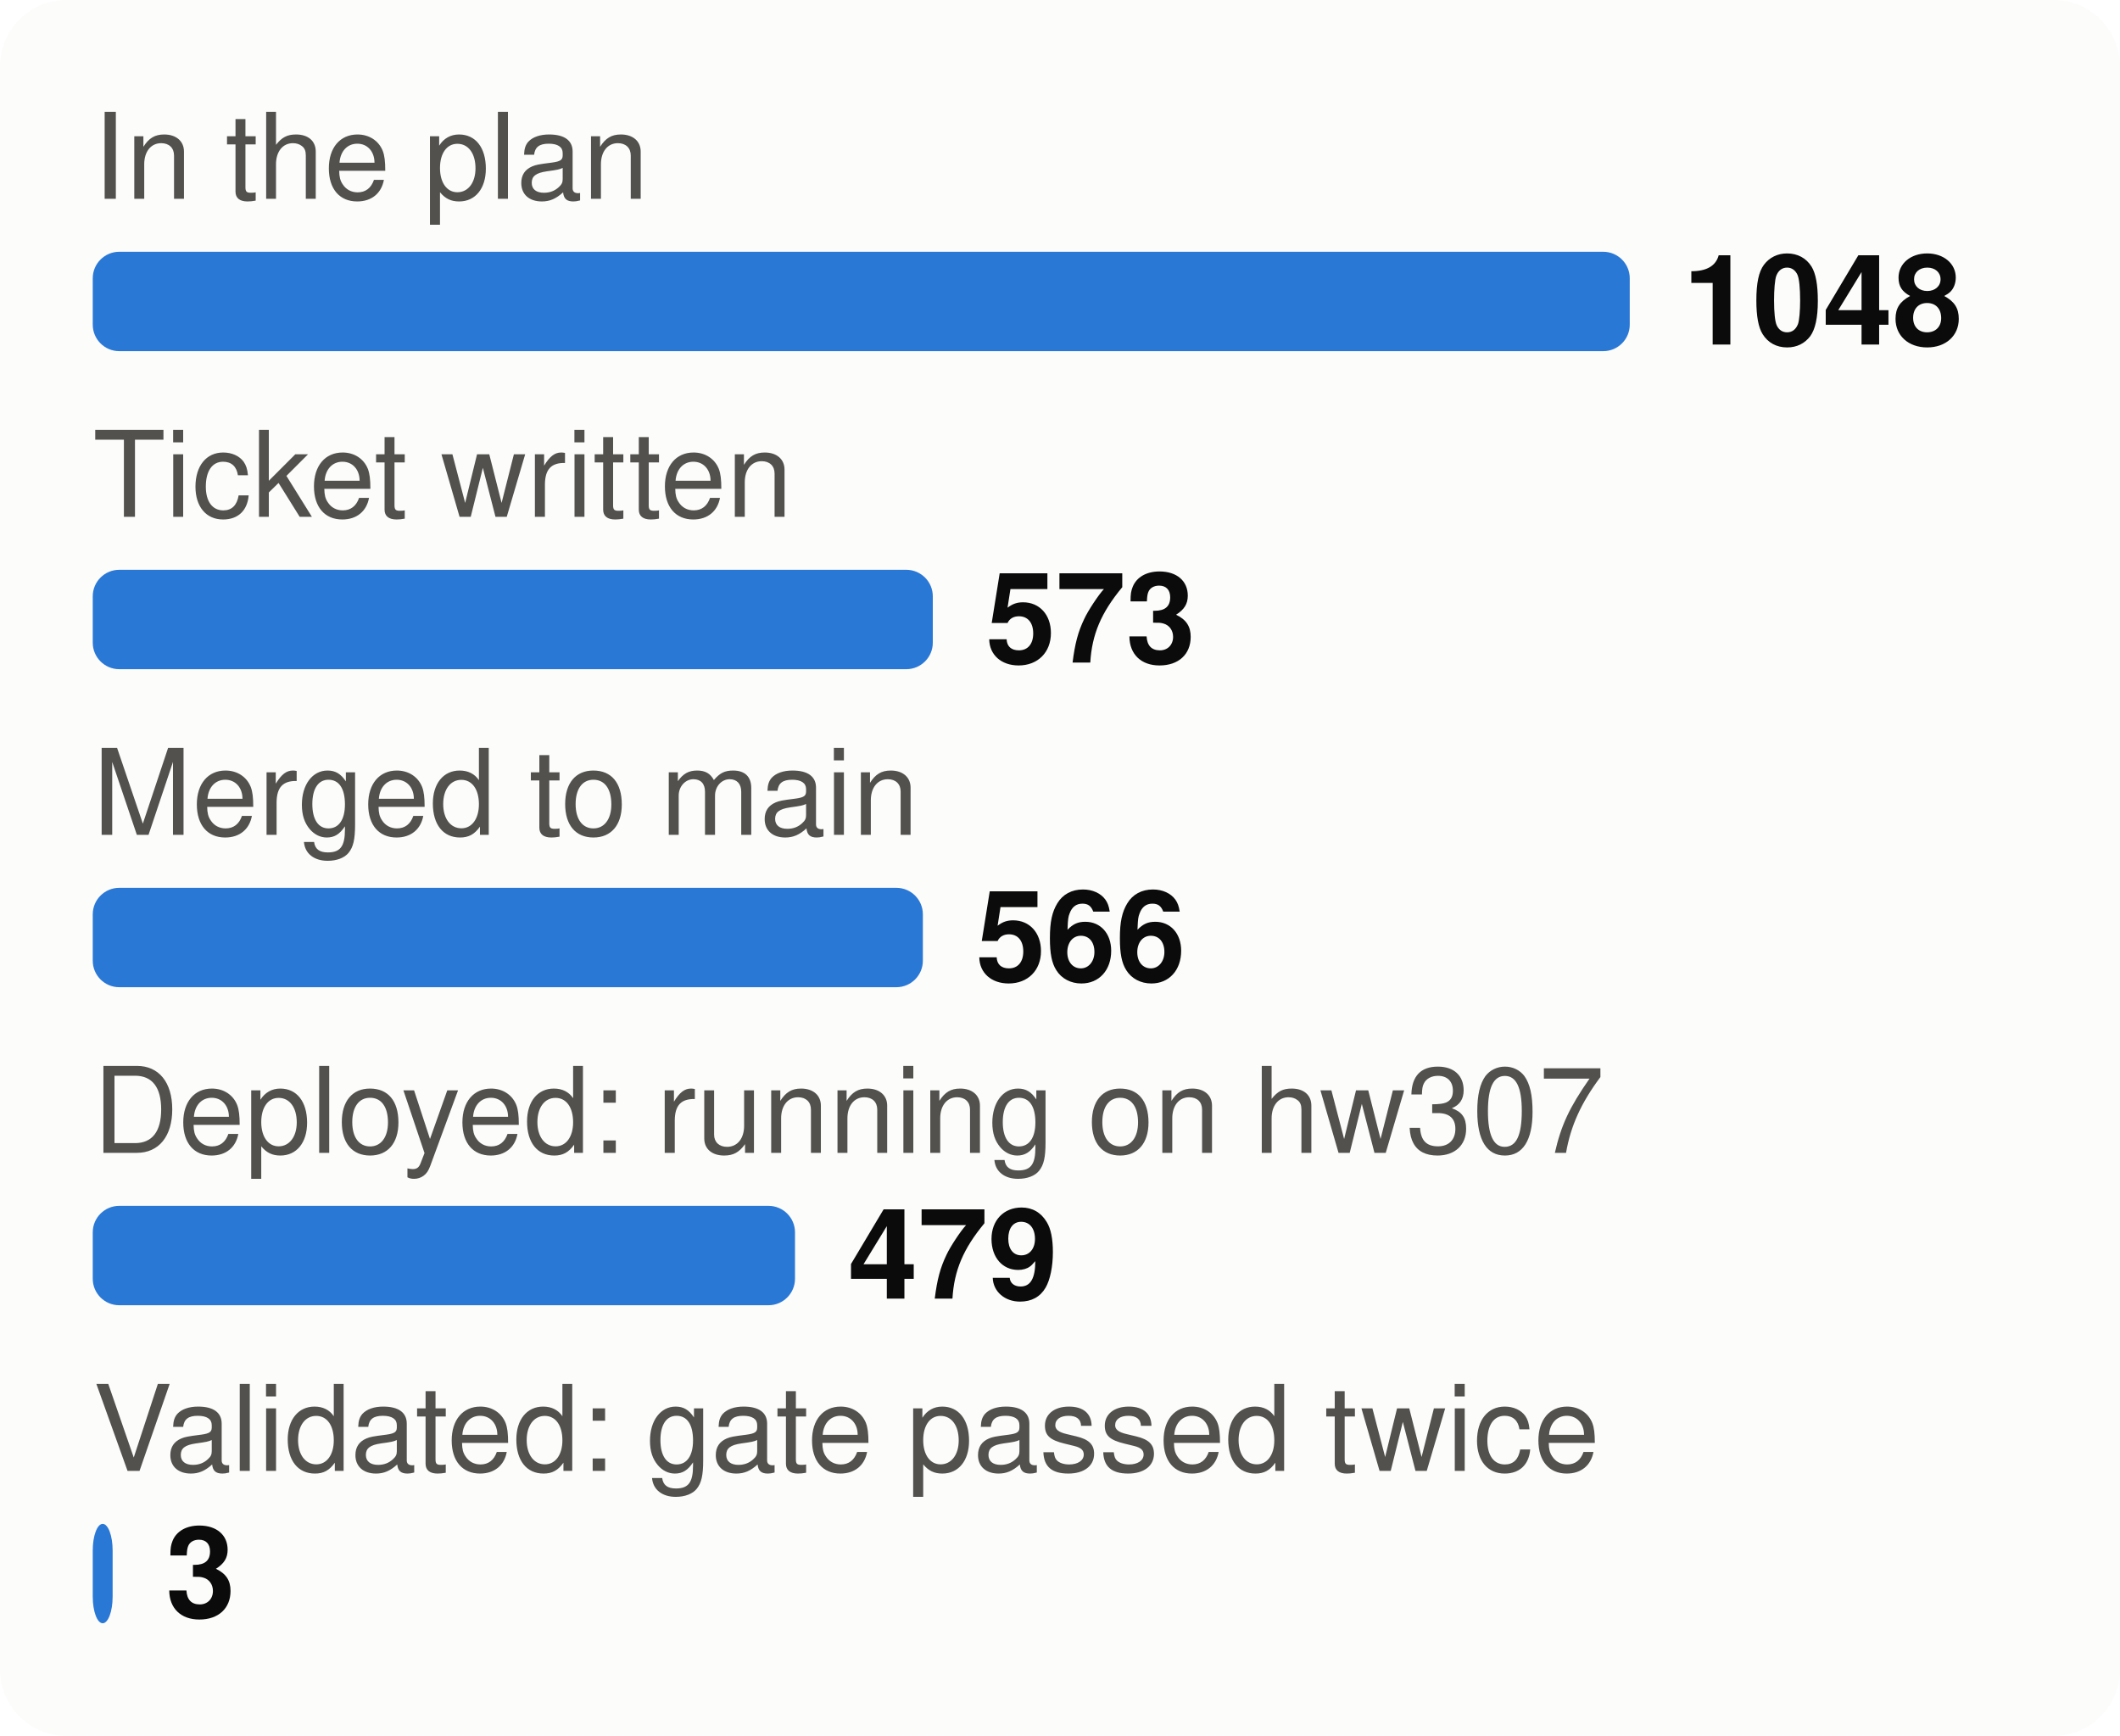
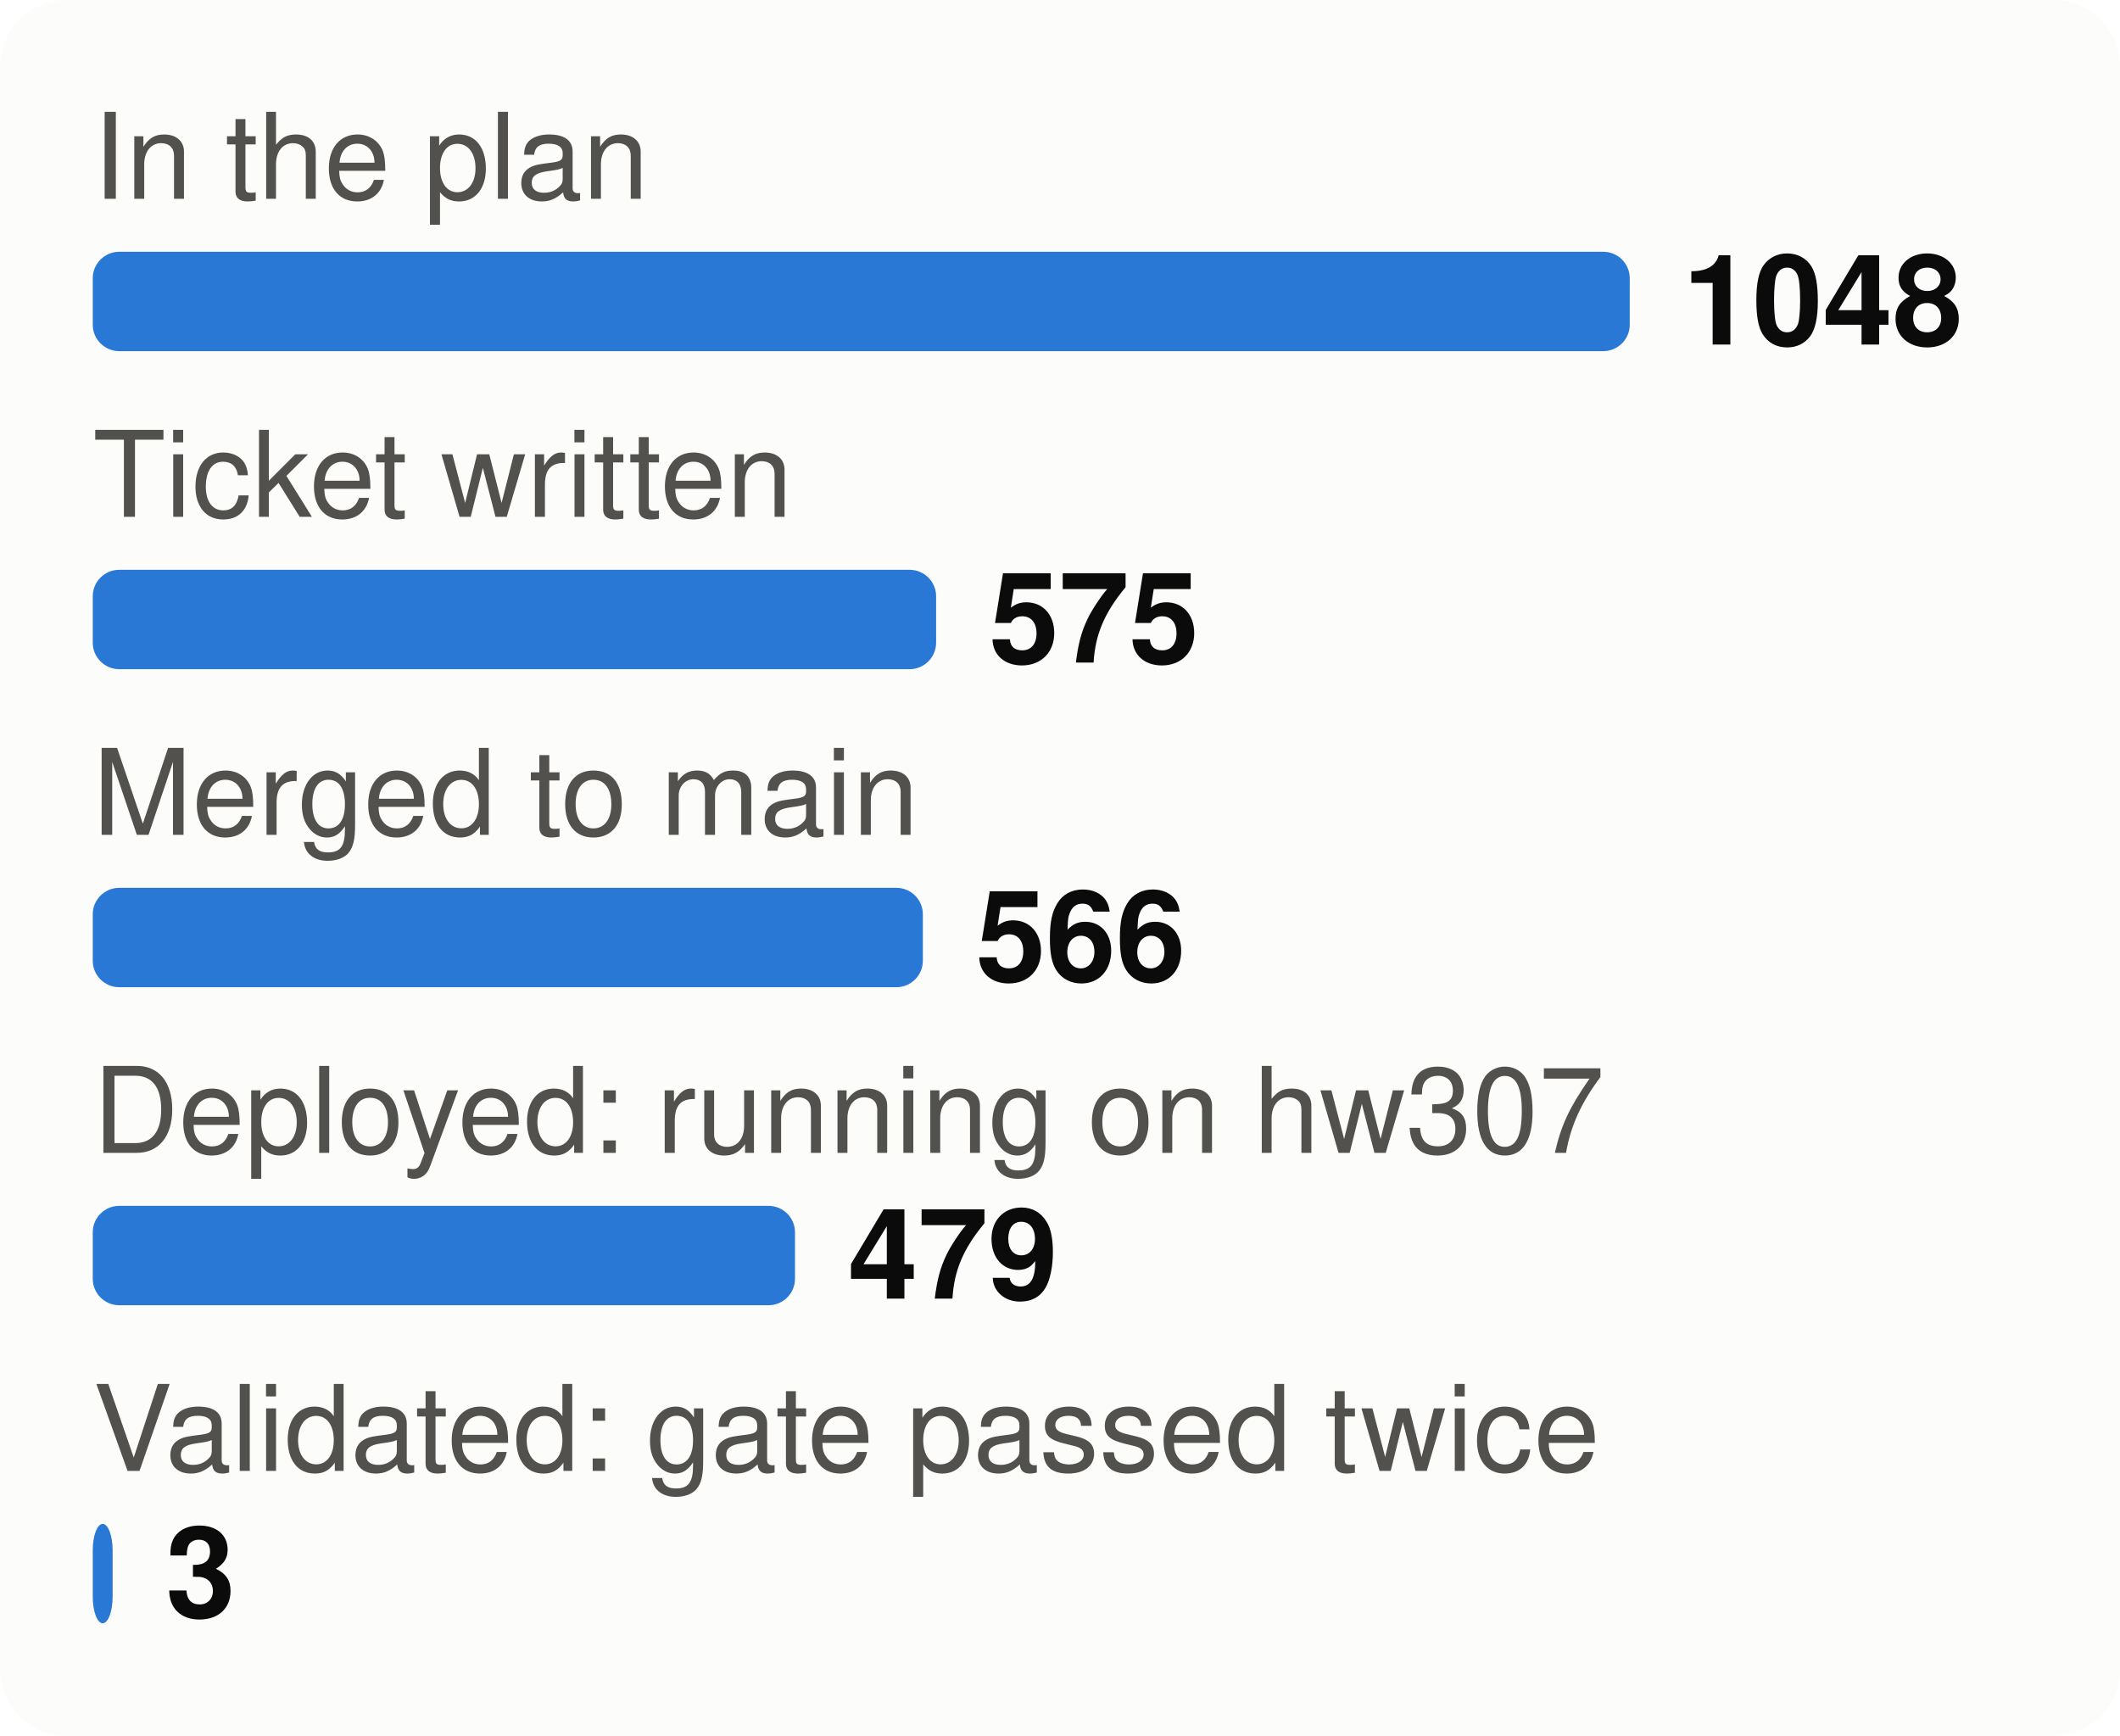
<svg xmlns="http://www.w3.org/2000/svg" viewBox="0 0 320 262" width="320" height="262" font-family="system-ui,-apple-system,Segoe UI,Helvetica,Arial,sans-serif" font-size="18" role="img" aria-label="From plan to proof: tasks at each stage">
  <style>.h{paint-order:stroke;stroke:#fcfcfb;stroke-width:3px;stroke-linejoin:round}.rg{stroke:#fcfcfb}@media (prefers-color-scheme: dark){.bg{fill:#1a1a19}.t1{fill:#f0efec}.t2{fill:#c3c2b7}.gr{stroke:#2c2c2a}.ax{stroke:#383835}.ld{stroke:#383835}.br{stroke:#c3c2b7}.m{stroke:#3987e5}.dp{stroke:#d95926}.v{stroke:#199e70}.i2{stroke:#c3c2b7}.i1{stroke:#f0efec}.f1{fill:#3987e5}.f2{fill:#d95926}.f3{fill:#199e70}.f4{fill:#c98500}.ev{fill:#c3c2b7}.inv{fill:#1a1a19}.done{fill:#cde2fb}.todo{fill:#52514e}.tile{fill:#262624}.h,.rg{stroke:#1a1a19}}</style>
  <rect width="320" height="262" rx="10" class="bg" fill="#fcfcfb" />
  <text x="14" y="30" class="t2" fill="#52514e" font-size="18">In the plan</text>
  <rect x="14" y="38" width="232.0" height="15" rx="4" class="f1" fill="#2a78d6" />
  <text x="254.0" y="52" class="t1" fill="#0b0b0b" font-size="19" font-weight="700">1048</text>
  <text x="14" y="78" class="t2" fill="#52514e" font-size="18">Ticket written</text>
-   <rect x="14" y="86" width="126.8" height="15" rx="4" class="f1" fill="#2a78d6" />
-   <text x="148.8" y="100" class="t1" fill="#0b0b0b" font-size="19" font-weight="700">573</text>
+   <rect x="14" y="86" width="127.3" height="15" rx="4" class="f1" fill="#2a78d6" />
+   <text x="149.3" y="100" class="t1" fill="#0b0b0b" font-size="19" font-weight="700">575</text>
  <text x="14" y="126" class="t2" fill="#52514e" font-size="18">Merged to main</text>
  <rect x="14" y="134" width="125.3" height="15" rx="4" class="f1" fill="#2a78d6" />
  <text x="147.3" y="148" class="t1" fill="#0b0b0b" font-size="19" font-weight="700">566</text>
  <text x="14" y="174" class="t2" fill="#52514e" font-size="18">Deployed: running on hw307</text>
  <rect x="14" y="182" width="106.0" height="15" rx="4" class="f1" fill="#2a78d6" />
  <text x="128.0" y="196" class="t1" fill="#0b0b0b" font-size="19" font-weight="700">479</text>
  <text x="14" y="222" class="t2" fill="#52514e" font-size="18">Validated: gate passed twice</text>
  <rect x="14" y="230" width="3.0" height="15" rx="4" class="f1" fill="#2a78d6" />
  <text x="25.0" y="244" class="t1" fill="#0b0b0b" font-size="19" font-weight="700">3</text>
</svg>
